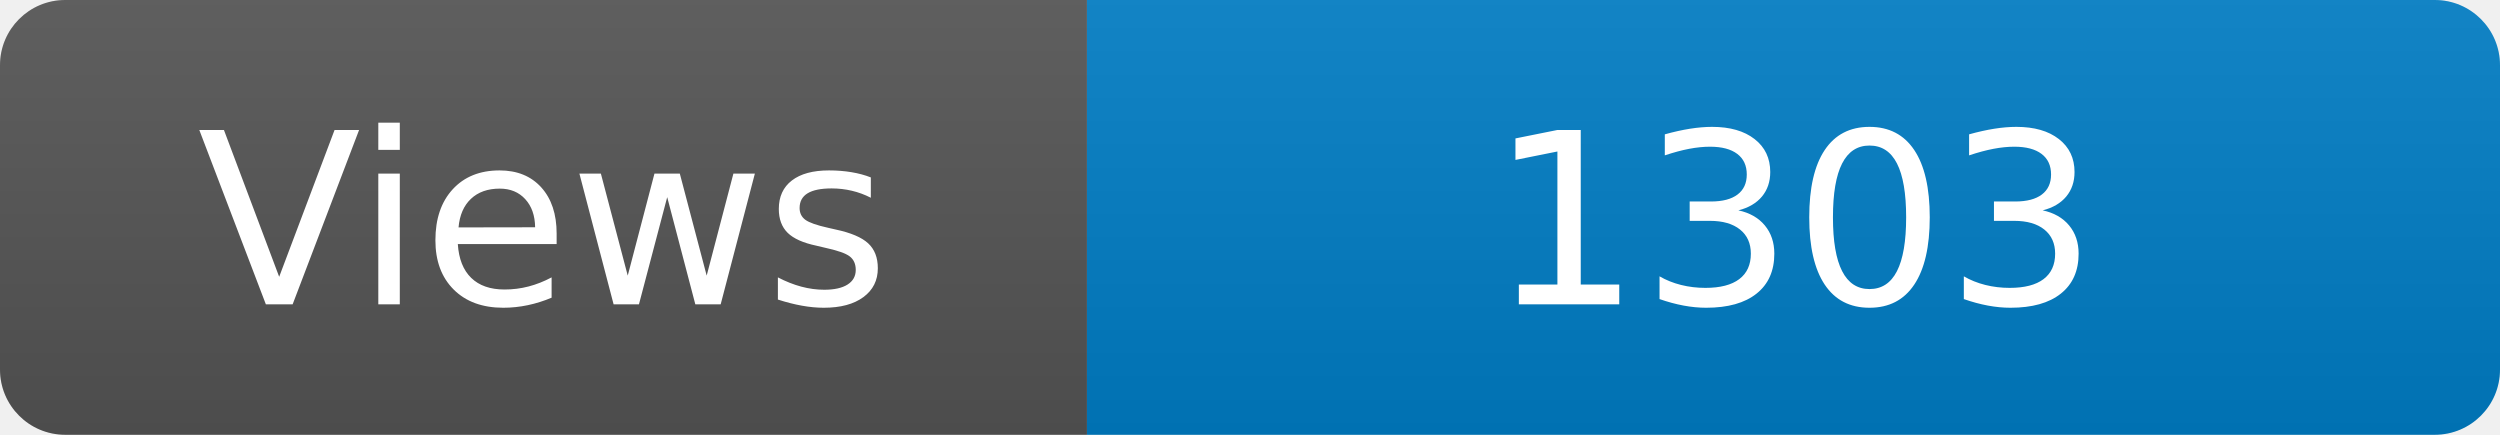
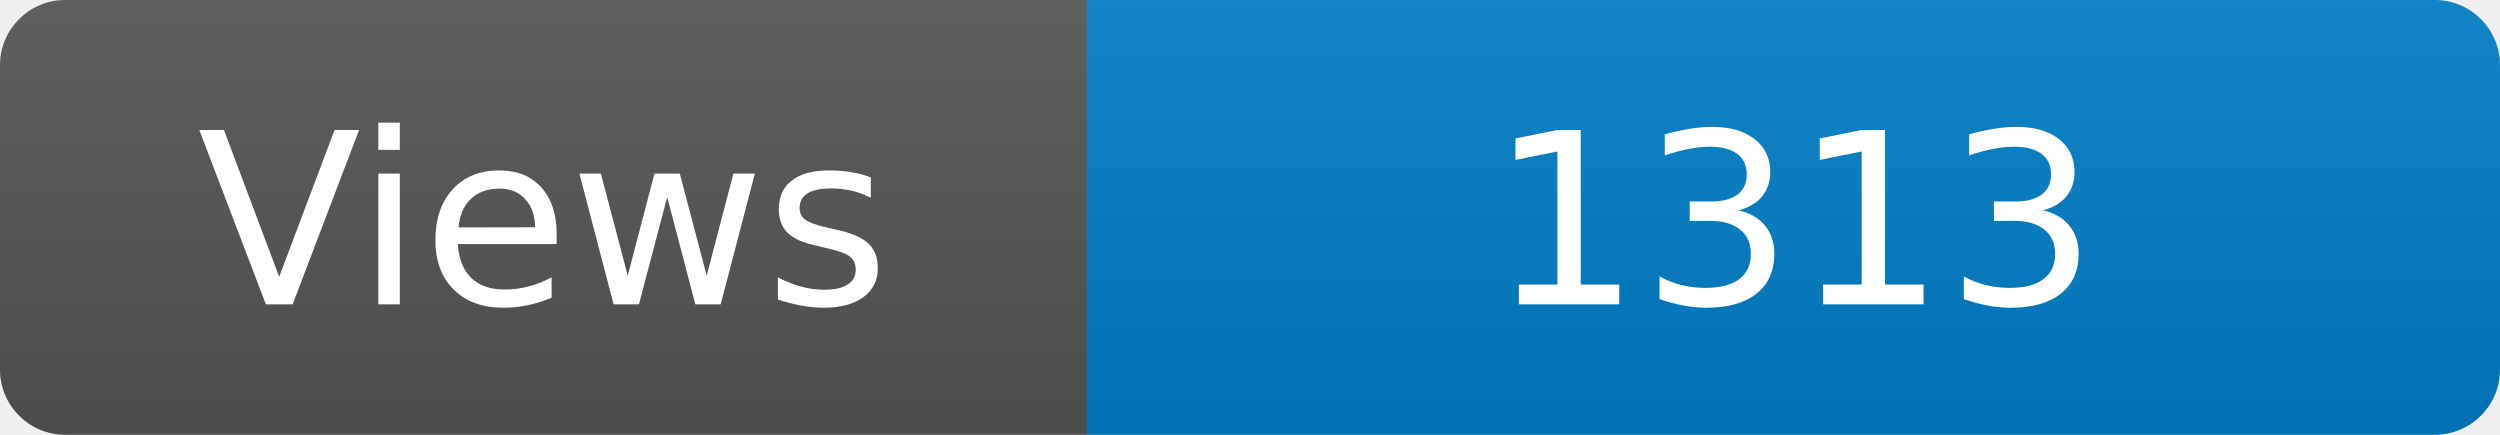
<svg xmlns="http://www.w3.org/2000/svg" width="115" height="20" role="img" aria-label="Maintained?: yes">
  <linearGradient id="s" x2="0" y2="100%">
    <stop offset="0" stop-color="#bbb" stop-opacity=".1" />
    <stop offset="1" stop-opacity=".1" />
  </linearGradient>
  <clipPath id="r">
    <rect width="115" height="20" rx="3" fill="#fff" />
  </clipPath>
  <g clip-path="url(#r)">
    <rect width="50" height="20" fill="#555" />
    <rect x="50" width="160" height="20" fill="#007ec6" />
    <rect width="115" height="20" fill="url(#s)" />
  </g>
  <g fill="#fff" text-anchor="middle" font-family="Verdana,Geneva,DejaVu Sans,sans-serif" font-size="110">
    <text x="250" y="140" transform="scale(.1)" fill="#fff">Views</text>
-     <text x="825" y="140" transform="scale(.1)" fill="#fff">1303</text>
+     <text x="825" y="140" transform="scale(.1)" fill="#fff">1313</text>
  </g>
</svg>
